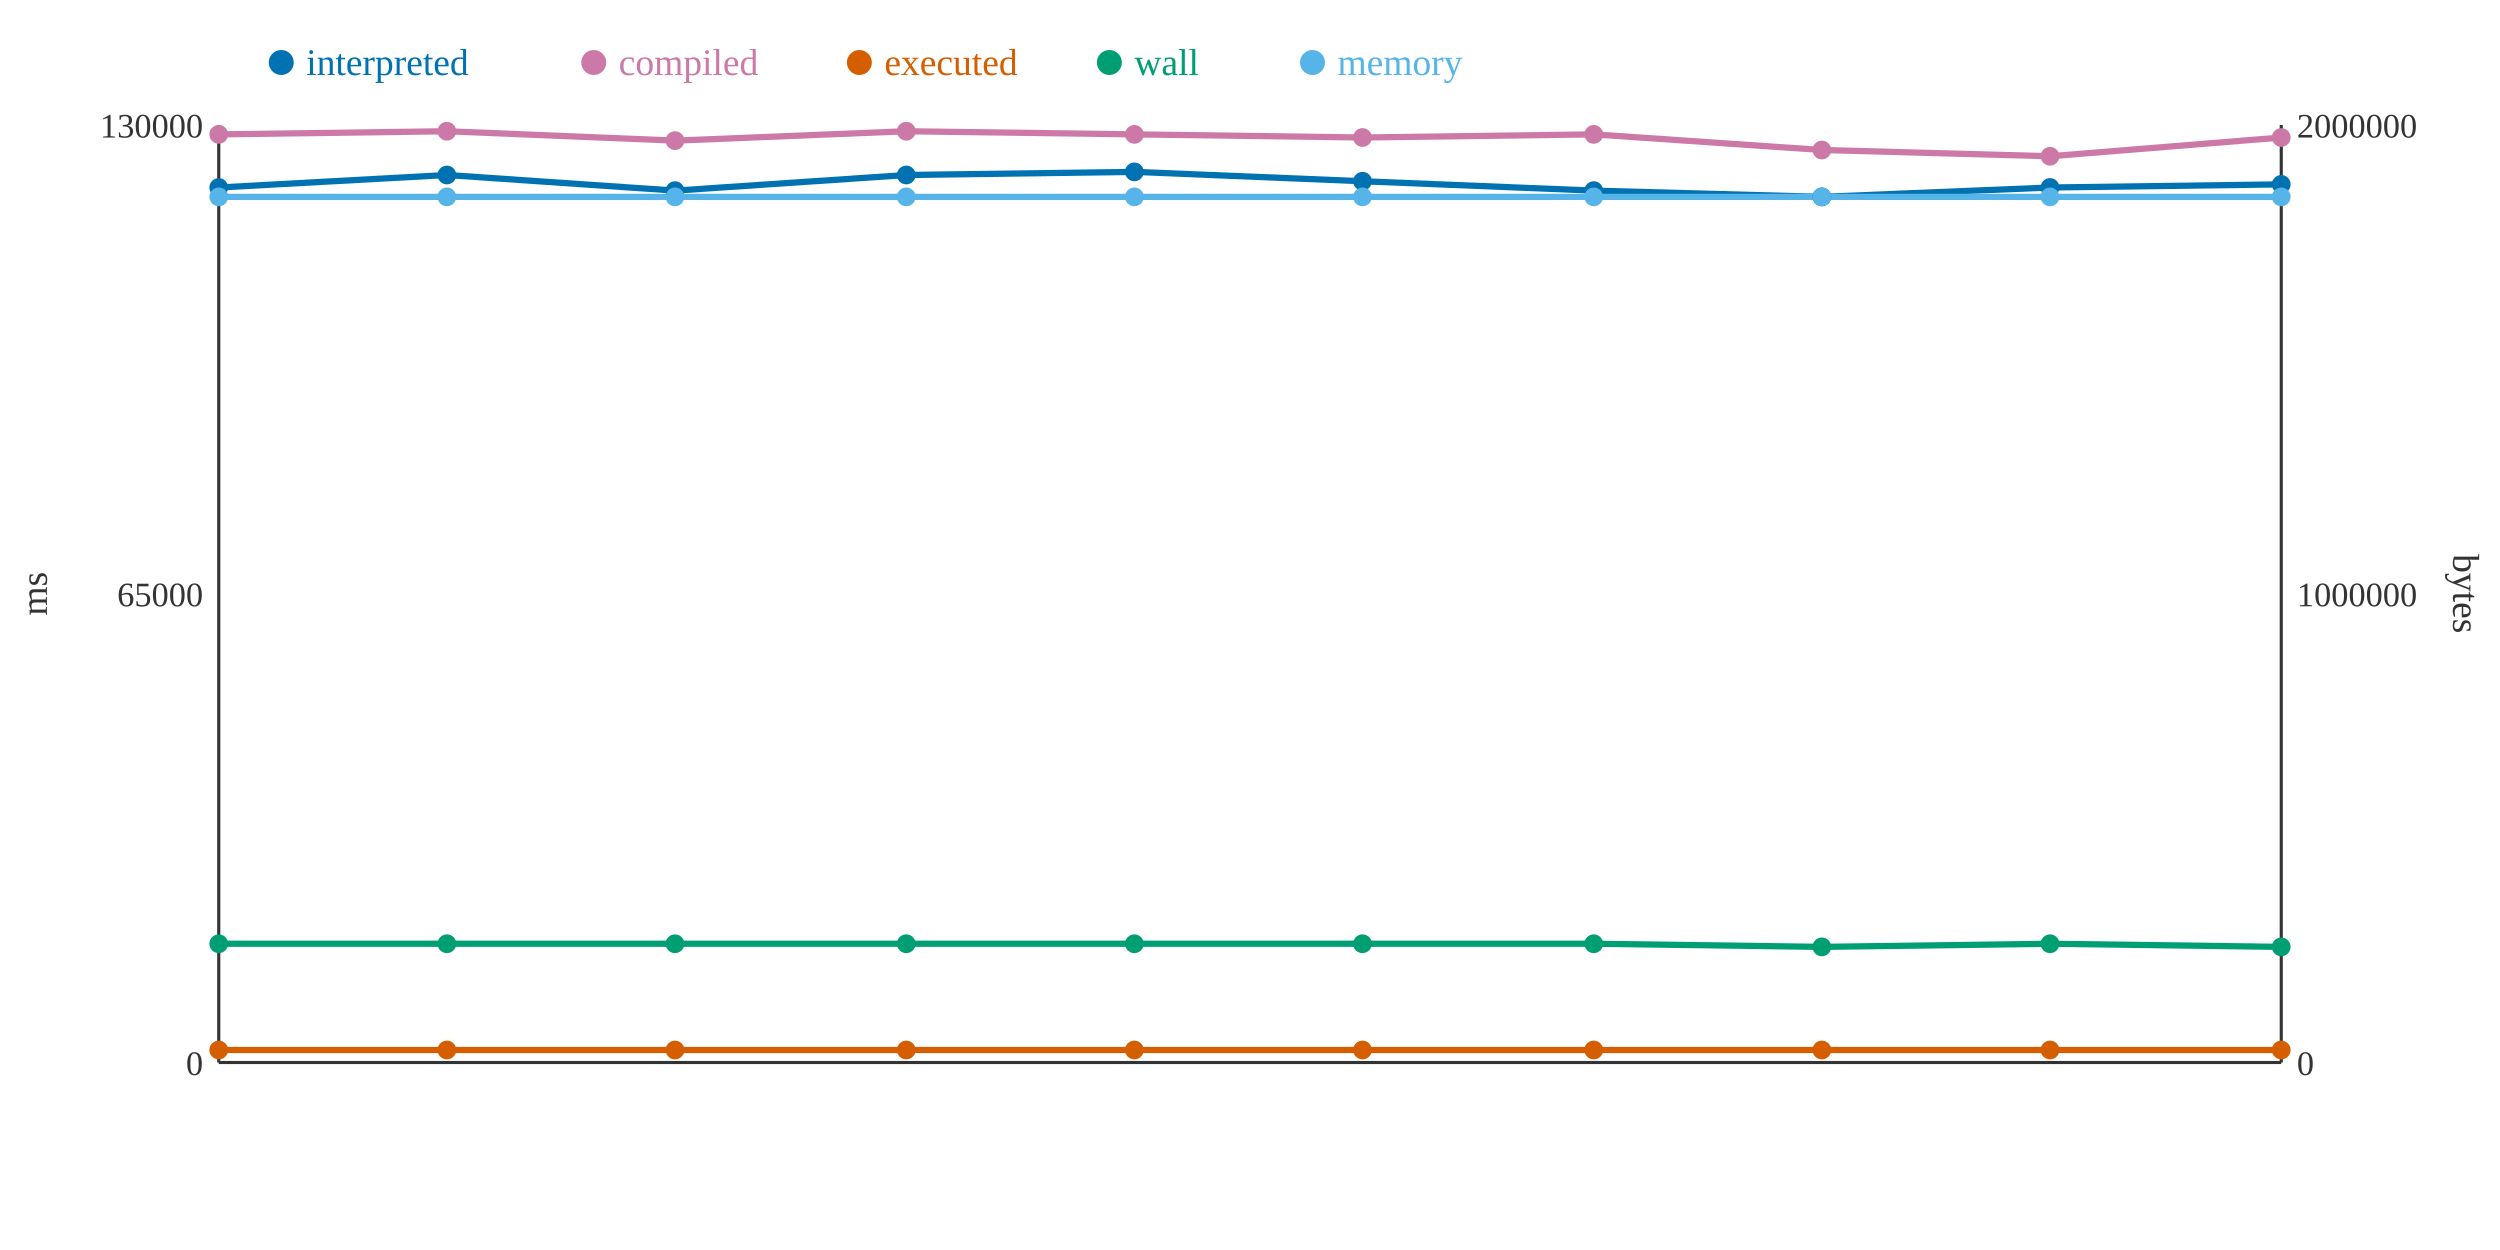
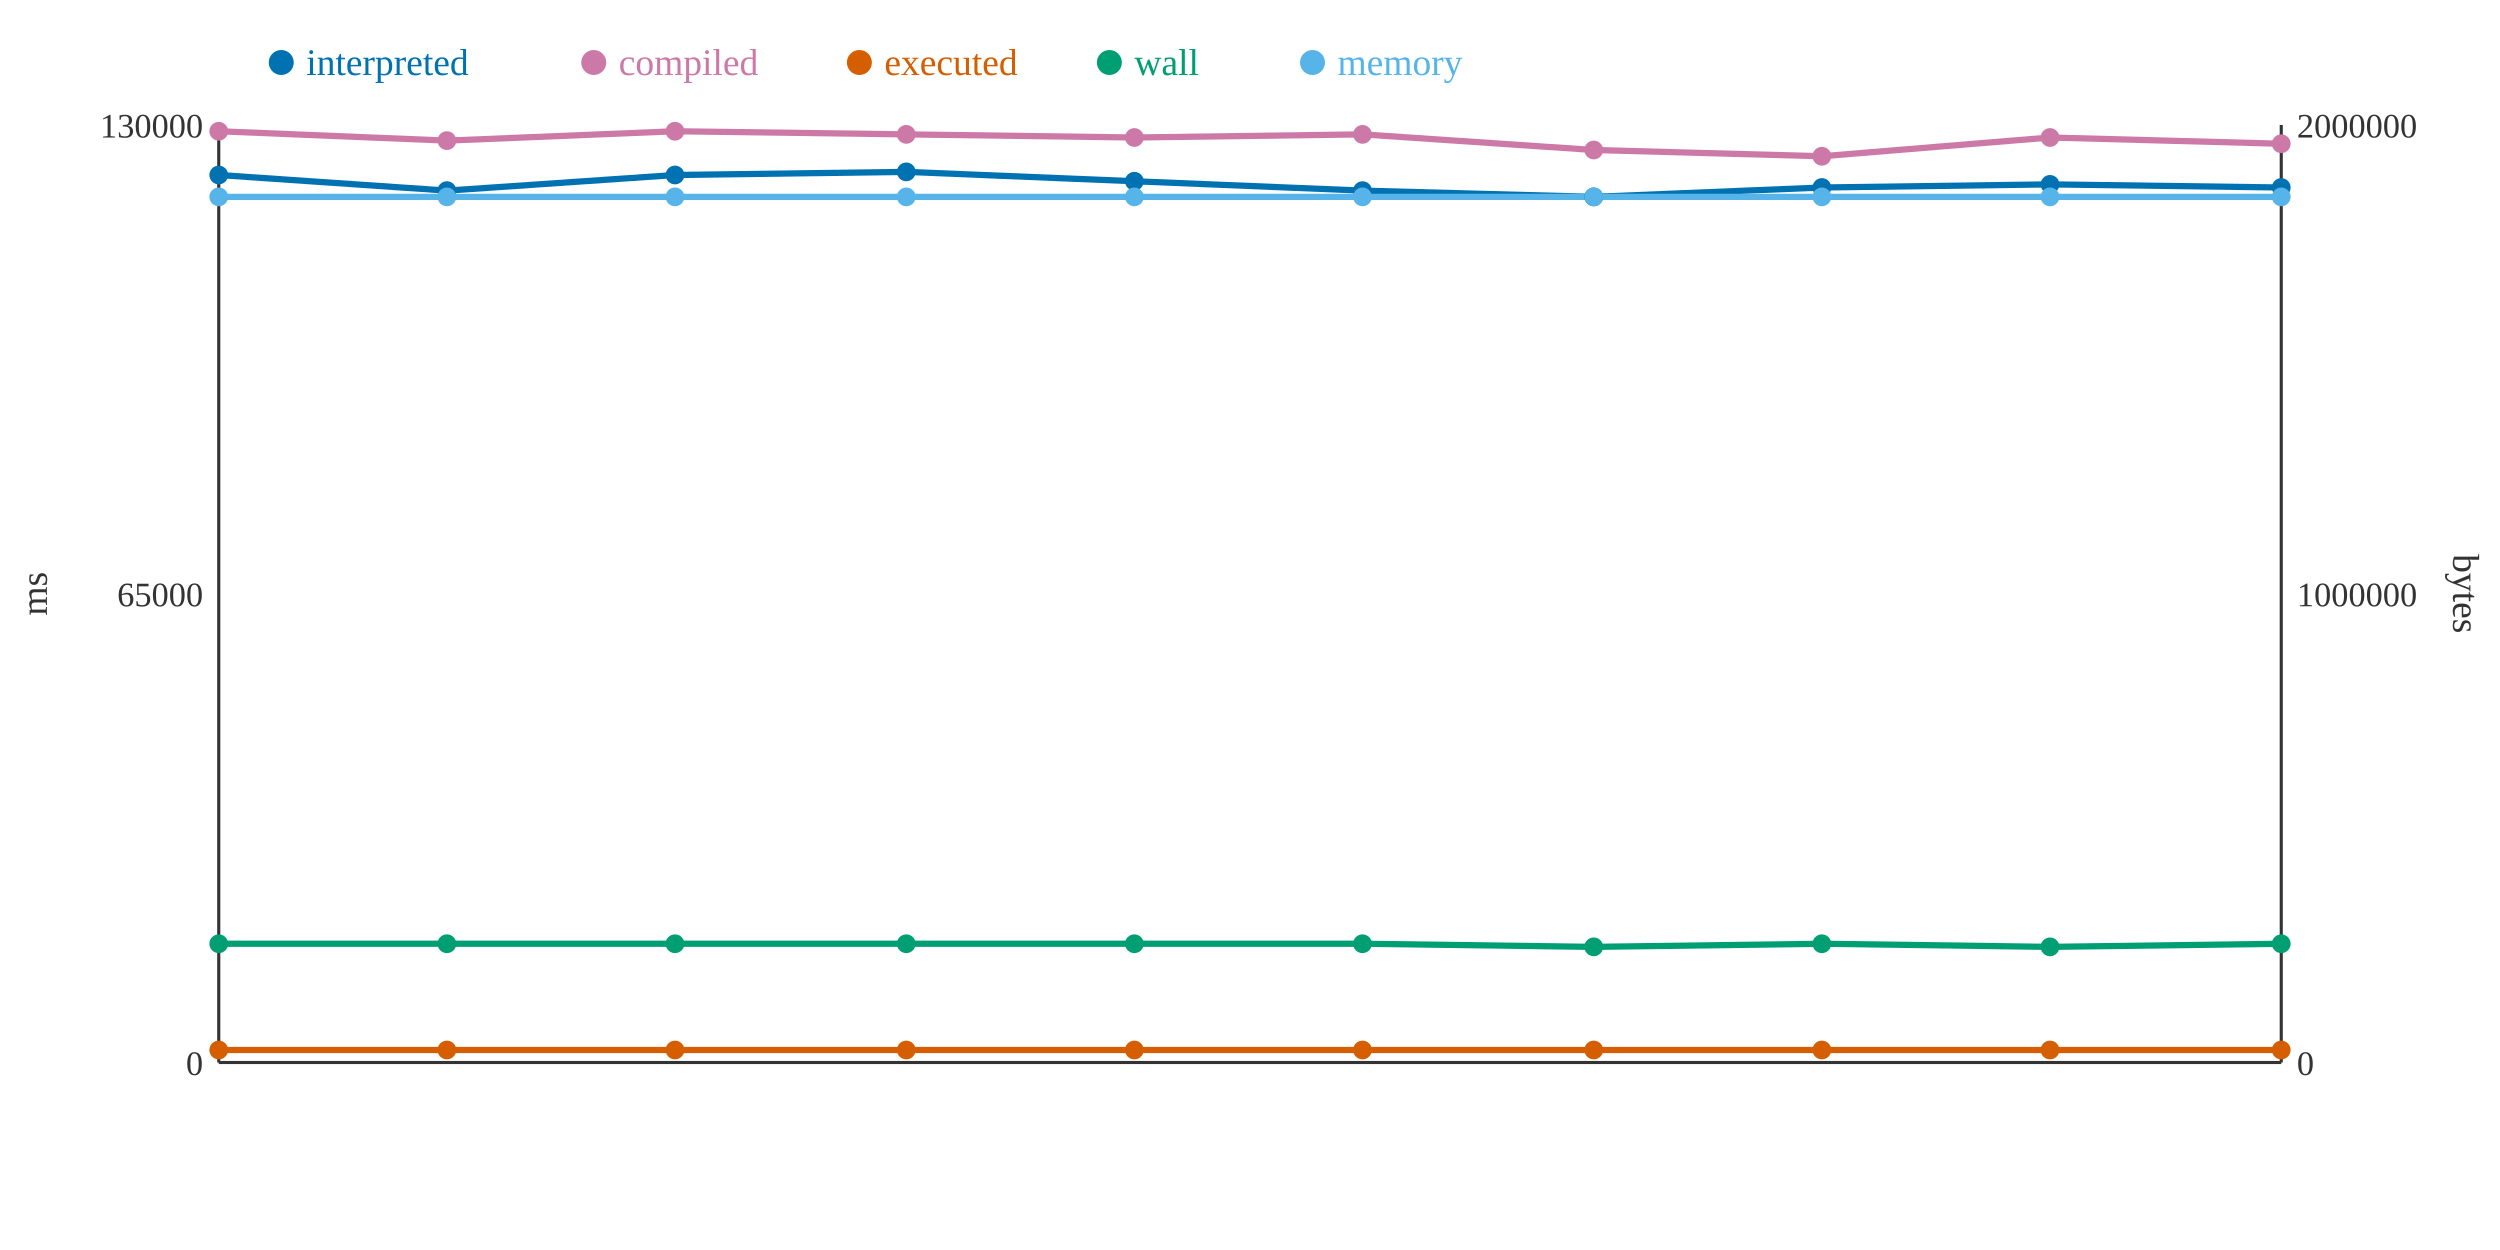
<svg xmlns="http://www.w3.org/2000/svg" width="800" height="400">
  <rect width="800" height="400" fill="white" />
  <line x1="70" y1="40" x2="70" y2="340" stroke="#333" stroke-width="1" />
  <line x1="70" y1="340" x2="730" y2="340" stroke="#333" stroke-width="1" />
  <line x1="730" y1="40" x2="730" y2="340" stroke="#333" stroke-width="1" />
  <text x="65" y="344" text-anchor="end" font-size="11" fill="#333">0</text>
  <text x="65" y="194" text-anchor="end" font-size="11" fill="#333">65000</text>
  <text x="65" y="44" text-anchor="end" font-size="11" fill="#333">130000</text>
  <text x="15" y="190" text-anchor="middle" font-size="12" fill="#333" transform="rotate(-90 15 190)">ms</text>
  <text x="735" y="344" text-anchor="start" font-size="11" fill="#333">0</text>
  <text x="735" y="194" text-anchor="start" font-size="11" fill="#333">1000000</text>
  <text x="735" y="44" text-anchor="start" font-size="11" fill="#333">2000000</text>
  <text x="785" y="190" text-anchor="middle" font-size="12" fill="#333" transform="rotate(90 785 190)">bytes</text>
-   <polyline points="70,60 143,56 216,61 290,56 363,55 436,58 510,61 583,63 656,60 730,59" fill="none" stroke="#0072B2" stroke-width="2" />
-   <polyline points="70,43 143,42 216,45 290,42 363,43 436,44 510,43 583,48 656,50 730,44" fill="none" stroke="#CC79A7" stroke-width="2" />
+   <polyline points="70,56 143,61 216,56 290,55 363,58 436,61 510,63 583,60 656,59 730,60" fill="none" stroke="#0072B2" stroke-width="2" />
+   <polyline points="70,42 143,45 216,42 290,43 363,44 436,43 510,48 583,50 656,44 730,46" fill="none" stroke="#CC79A7" stroke-width="2" />
  <polyline points="70,336 143,336 216,336 290,336 363,336 436,336 510,336 583,336 656,336 730,336" fill="none" stroke="#D55E00" stroke-width="2" />
-   <polyline points="70,302 143,302 216,302 290,302 363,302 436,302 510,302 583,303 656,302 730,303" fill="none" stroke="#009E73" stroke-width="2" />
+   <polyline points="70,302 143,302 216,302 290,302 363,302 436,302 510,303 583,302 656,303 730,302" fill="none" stroke="#009E73" stroke-width="2" />
  <polyline points="70,63 143,63 216,63 290,63 363,63 436,63 510,63 583,63 656,63 730,63" fill="none" stroke="#56B4E9" stroke-width="2" />
-   <circle cx="70" cy="60" r="3" fill="#0072B2" />
-   <circle cx="70" cy="43" r="3" fill="#CC79A7" />
+   <circle cx="70" cy="56" r="3" fill="#0072B2" />
+   <circle cx="70" cy="42" r="3" fill="#CC79A7" />
  <circle cx="70" cy="336" r="3" fill="#D55E00" />
  <circle cx="70" cy="302" r="3" fill="#009E73" />
  <circle cx="70" cy="63" r="3" fill="#56B4E9" />
-   <circle cx="143" cy="56" r="3" fill="#0072B2" />
-   <circle cx="143" cy="42" r="3" fill="#CC79A7" />
+   <circle cx="143" cy="61" r="3" fill="#0072B2" />
+   <circle cx="143" cy="45" r="3" fill="#CC79A7" />
  <circle cx="143" cy="336" r="3" fill="#D55E00" />
  <circle cx="143" cy="302" r="3" fill="#009E73" />
  <circle cx="143" cy="63" r="3" fill="#56B4E9" />
-   <circle cx="216" cy="61" r="3" fill="#0072B2" />
-   <circle cx="216" cy="45" r="3" fill="#CC79A7" />
+   <circle cx="216" cy="56" r="3" fill="#0072B2" />
+   <circle cx="216" cy="42" r="3" fill="#CC79A7" />
  <circle cx="216" cy="336" r="3" fill="#D55E00" />
  <circle cx="216" cy="302" r="3" fill="#009E73" />
  <circle cx="216" cy="63" r="3" fill="#56B4E9" />
-   <circle cx="290" cy="56" r="3" fill="#0072B2" />
-   <circle cx="290" cy="42" r="3" fill="#CC79A7" />
+   <circle cx="290" cy="55" r="3" fill="#0072B2" />
+   <circle cx="290" cy="43" r="3" fill="#CC79A7" />
  <circle cx="290" cy="336" r="3" fill="#D55E00" />
  <circle cx="290" cy="302" r="3" fill="#009E73" />
  <circle cx="290" cy="63" r="3" fill="#56B4E9" />
-   <circle cx="363" cy="55" r="3" fill="#0072B2" />
-   <circle cx="363" cy="43" r="3" fill="#CC79A7" />
+   <circle cx="363" cy="58" r="3" fill="#0072B2" />
+   <circle cx="363" cy="44" r="3" fill="#CC79A7" />
  <circle cx="363" cy="336" r="3" fill="#D55E00" />
  <circle cx="363" cy="302" r="3" fill="#009E73" />
  <circle cx="363" cy="63" r="3" fill="#56B4E9" />
-   <circle cx="436" cy="58" r="3" fill="#0072B2" />
-   <circle cx="436" cy="44" r="3" fill="#CC79A7" />
+   <circle cx="436" cy="61" r="3" fill="#0072B2" />
+   <circle cx="436" cy="43" r="3" fill="#CC79A7" />
  <circle cx="436" cy="336" r="3" fill="#D55E00" />
  <circle cx="436" cy="302" r="3" fill="#009E73" />
  <circle cx="436" cy="63" r="3" fill="#56B4E9" />
-   <circle cx="510" cy="61" r="3" fill="#0072B2" />
-   <circle cx="510" cy="43" r="3" fill="#CC79A7" />
+   <circle cx="510" cy="63" r="3" fill="#0072B2" />
+   <circle cx="510" cy="48" r="3" fill="#CC79A7" />
  <circle cx="510" cy="336" r="3" fill="#D55E00" />
-   <circle cx="510" cy="302" r="3" fill="#009E73" />
+   <circle cx="510" cy="303" r="3" fill="#009E73" />
  <circle cx="510" cy="63" r="3" fill="#56B4E9" />
-   <circle cx="583" cy="63" r="3" fill="#0072B2" />
-   <circle cx="583" cy="48" r="3" fill="#CC79A7" />
+   <circle cx="583" cy="60" r="3" fill="#0072B2" />
+   <circle cx="583" cy="50" r="3" fill="#CC79A7" />
  <circle cx="583" cy="336" r="3" fill="#D55E00" />
-   <circle cx="583" cy="303" r="3" fill="#009E73" />
+   <circle cx="583" cy="302" r="3" fill="#009E73" />
  <circle cx="583" cy="63" r="3" fill="#56B4E9" />
-   <circle cx="656" cy="60" r="3" fill="#0072B2" />
-   <circle cx="656" cy="50" r="3" fill="#CC79A7" />
+   <circle cx="656" cy="59" r="3" fill="#0072B2" />
+   <circle cx="656" cy="44" r="3" fill="#CC79A7" />
  <circle cx="656" cy="336" r="3" fill="#D55E00" />
-   <circle cx="656" cy="302" r="3" fill="#009E73" />
+   <circle cx="656" cy="303" r="3" fill="#009E73" />
  <circle cx="656" cy="63" r="3" fill="#56B4E9" />
-   <circle cx="730" cy="59" r="3" fill="#0072B2" />
-   <circle cx="730" cy="44" r="3" fill="#CC79A7" />
+   <circle cx="730" cy="60" r="3" fill="#0072B2" />
+   <circle cx="730" cy="46" r="3" fill="#CC79A7" />
  <circle cx="730" cy="336" r="3" fill="#D55E00" />
-   <circle cx="730" cy="303" r="3" fill="#009E73" />
+   <circle cx="730" cy="302" r="3" fill="#009E73" />
  <circle cx="730" cy="63" r="3" fill="#56B4E9" />
  <circle cx="90" cy="20" r="4" fill="#0072B2" />
  <text x="98" y="24" text-anchor="start" font-size="12" fill="#0072B2">interpreted</text>
  <circle cx="190" cy="20" r="4" fill="#CC79A7" />
  <text x="198" y="24" text-anchor="start" font-size="12" fill="#CC79A7">compiled</text>
  <circle cx="275" cy="20" r="4" fill="#D55E00" />
  <text x="283" y="24" text-anchor="start" font-size="12" fill="#D55E00">executed</text>
  <circle cx="355" cy="20" r="4" fill="#009E73" />
  <text x="363" y="24" text-anchor="start" font-size="12" fill="#009E73">wall</text>
  <circle cx="420" cy="20" r="4" fill="#56B4E9" />
  <text x="428" y="24" text-anchor="start" font-size="12" fill="#56B4E9">memory</text>
</svg>
